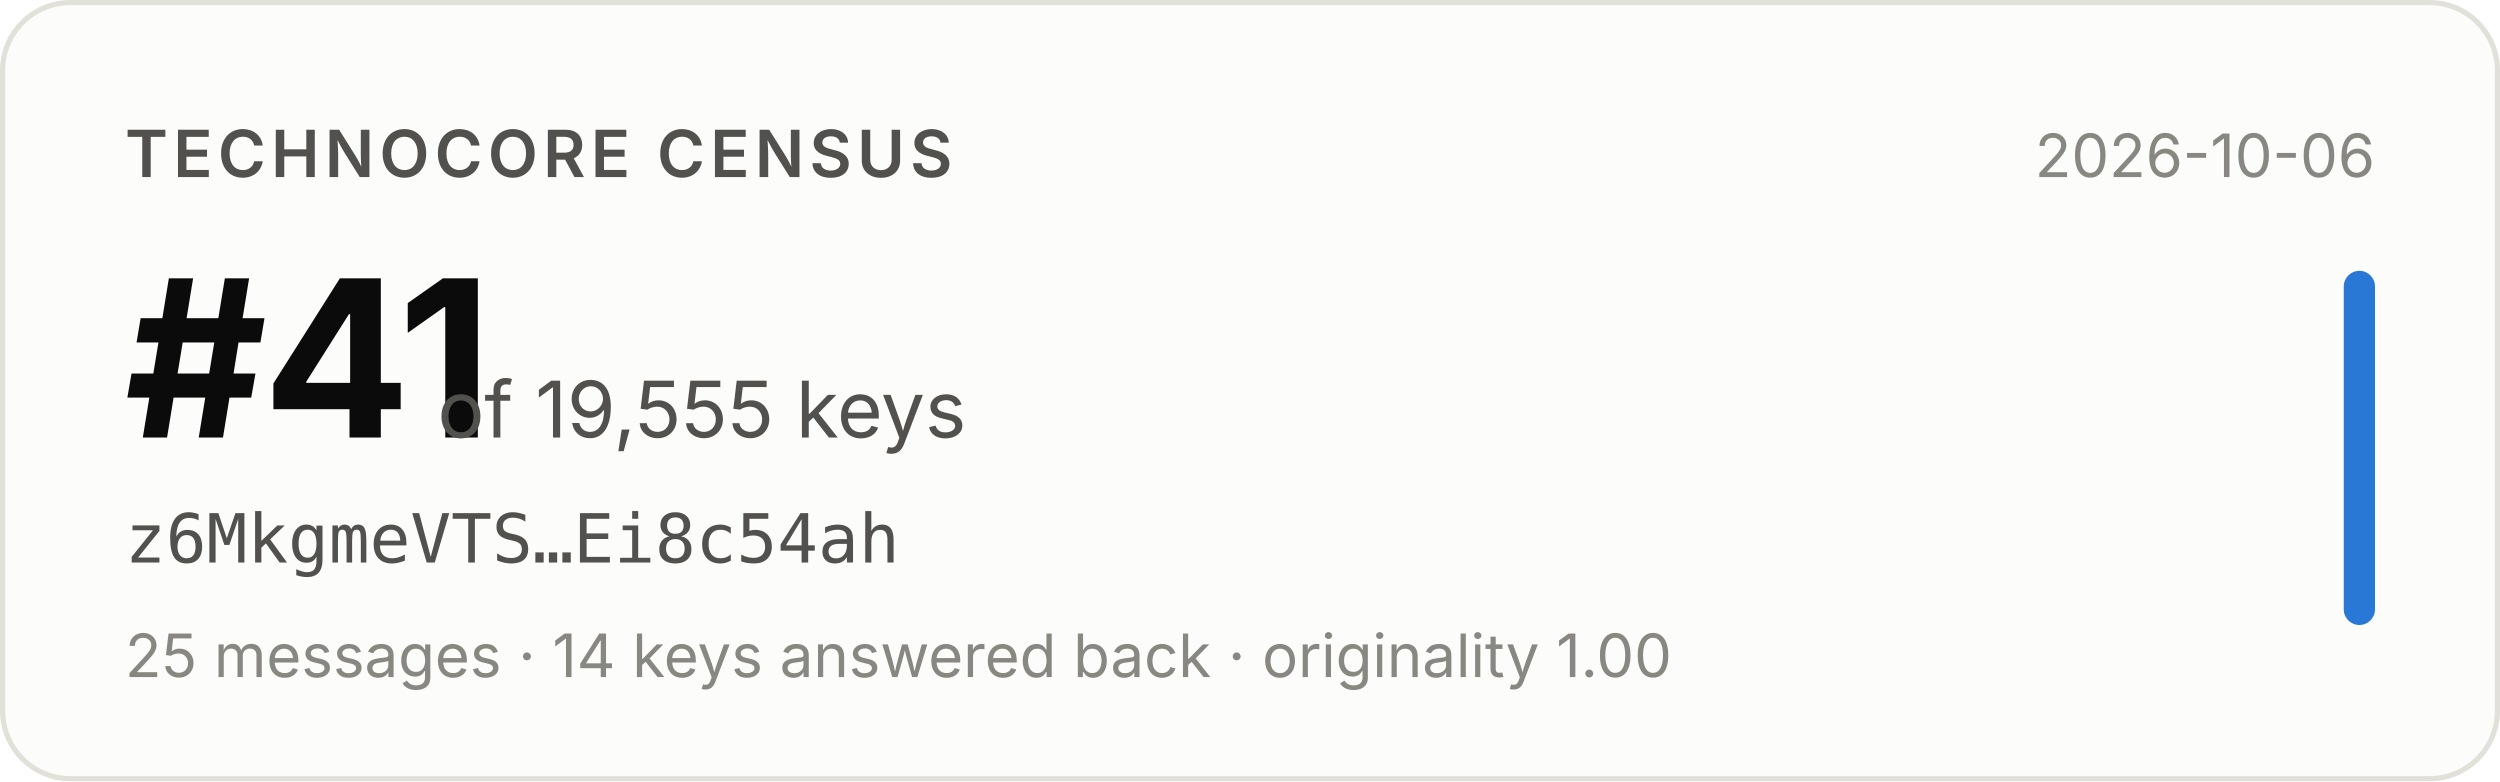
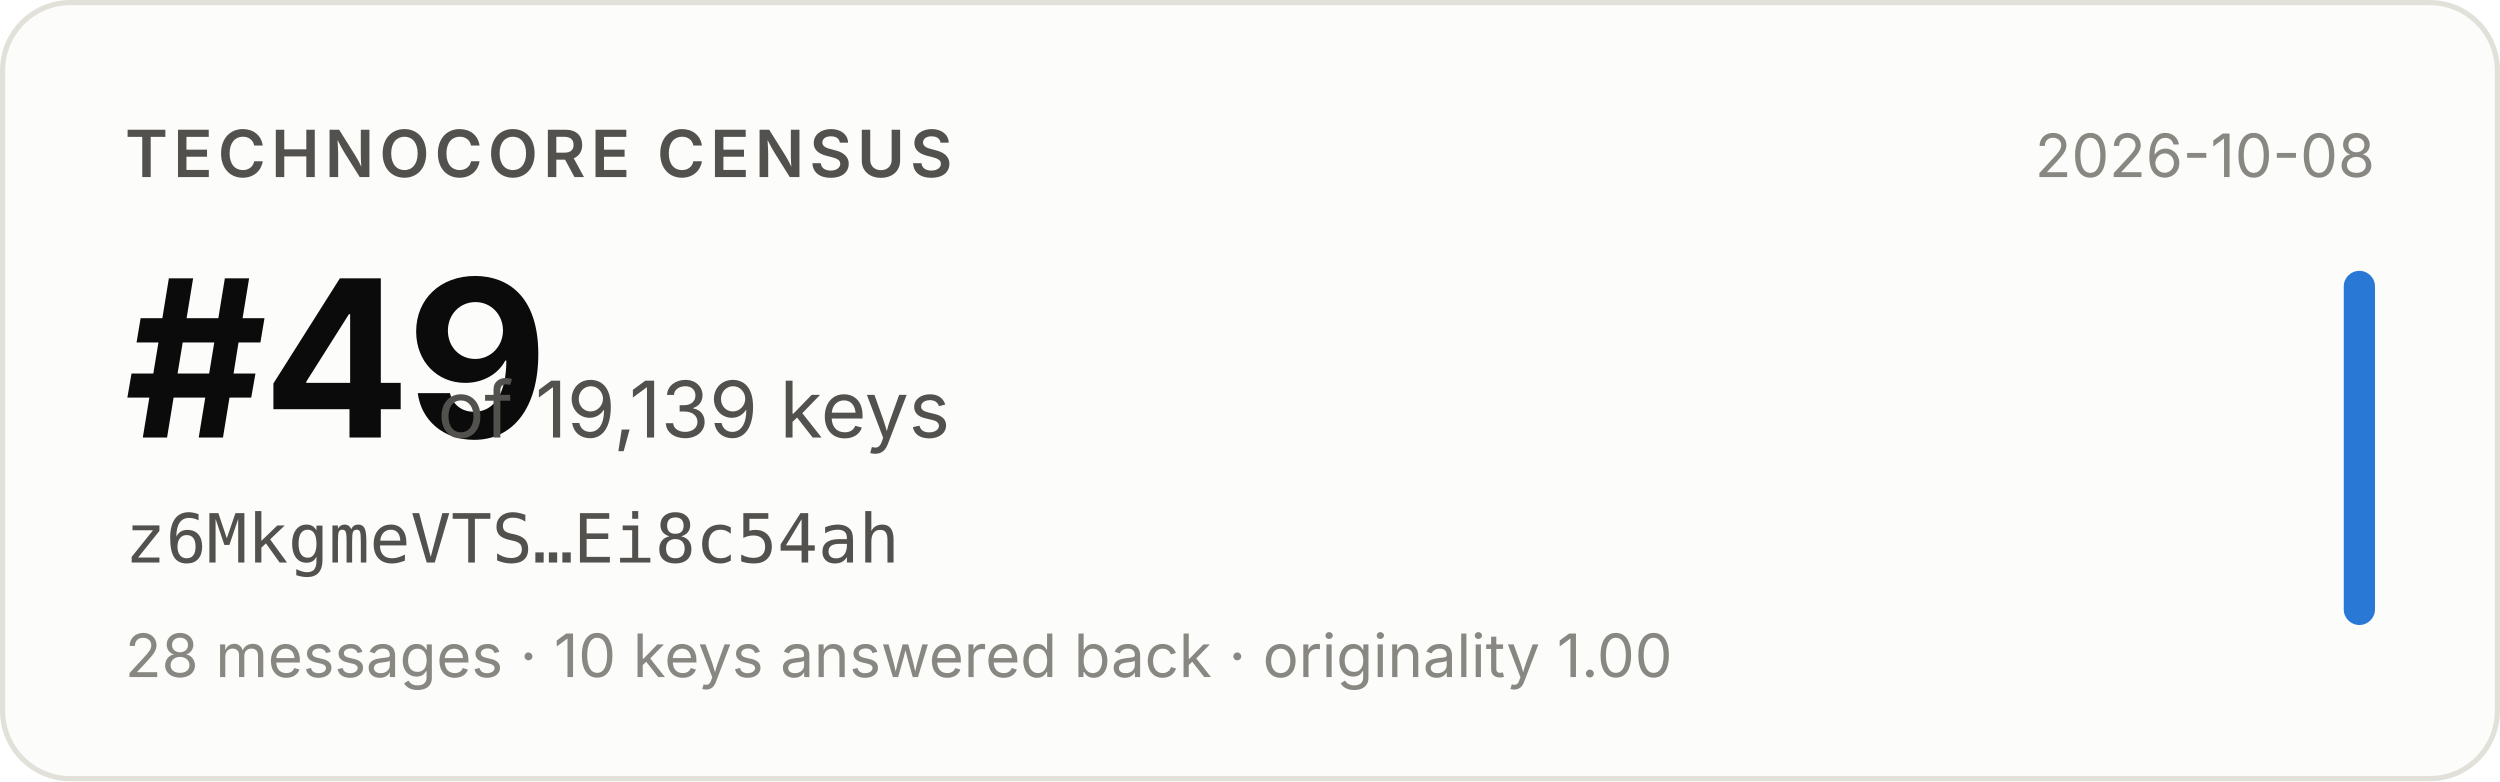
- <svg xmlns="http://www.w3.org/2000/svg" width="480" height="150" viewBox="0 0 480 150" role="img" aria-label="Technocore Census rank #41 of 19,555 keys for z6MkgmeVTS…Ei8c54ah, snapshot 2026-10-06">
+ <svg xmlns="http://www.w3.org/2000/svg" width="480" height="150" viewBox="0 0 480 150" role="img" aria-label="Technocore Census rank #49 of 19,139 keys for z6MkgmeVTS…Ei8c54ah, snapshot 2026-10-08">
  <rect x="0.5" y="0.5" width="479" height="149" rx="13" fill="#fcfcfb" stroke="#e1e0d9" />
  <g font-family="system-ui, -apple-system, 'Segoe UI', sans-serif">
    <text x="24" y="34" font-size="12.5" font-weight="600" fill="#52514e" letter-spacing="0.08em">TECHNOCORE CENSUS</text>
-     <text x="24" y="84" font-size="42" font-weight="650" fill="#0b0b0b" letter-spacing="-0.02em">#41</text>
-     <text x="84" y="84" font-size="15" fill="#52514e">of 19,555 keys</text>
+     <text x="24" y="84" font-size="42" font-weight="650" fill="#0b0b0b" letter-spacing="-0.02em">#49</text>
+     <text x="84" y="84" font-size="15" fill="#52514e">of 19,139 keys</text>
    <text x="24" y="108" font-size="13" fill="#52514e" font-family="ui-monospace, SFMono-Regular, Menlo, monospace">z6MkgmeVTS…Ei8c54ah</text>
-     <text x="24" y="130" font-size="11.5" fill="#898781">25 messages · 14 keys answered back · originality 1.00</text>
-     <text x="456" y="34" font-size="11.5" fill="#898781" text-anchor="end">2026-10-06</text>
+     <text x="24" y="130" font-size="11.5" fill="#898781">28 messages · 10 keys answered back · originality 1.00</text>
+     <text x="456" y="34" font-size="11.5" fill="#898781" text-anchor="end">2026-10-08</text>
    <rect x="450" y="52" width="6" height="68" rx="3" fill="#2a78d6" />
  </g>
</svg>
